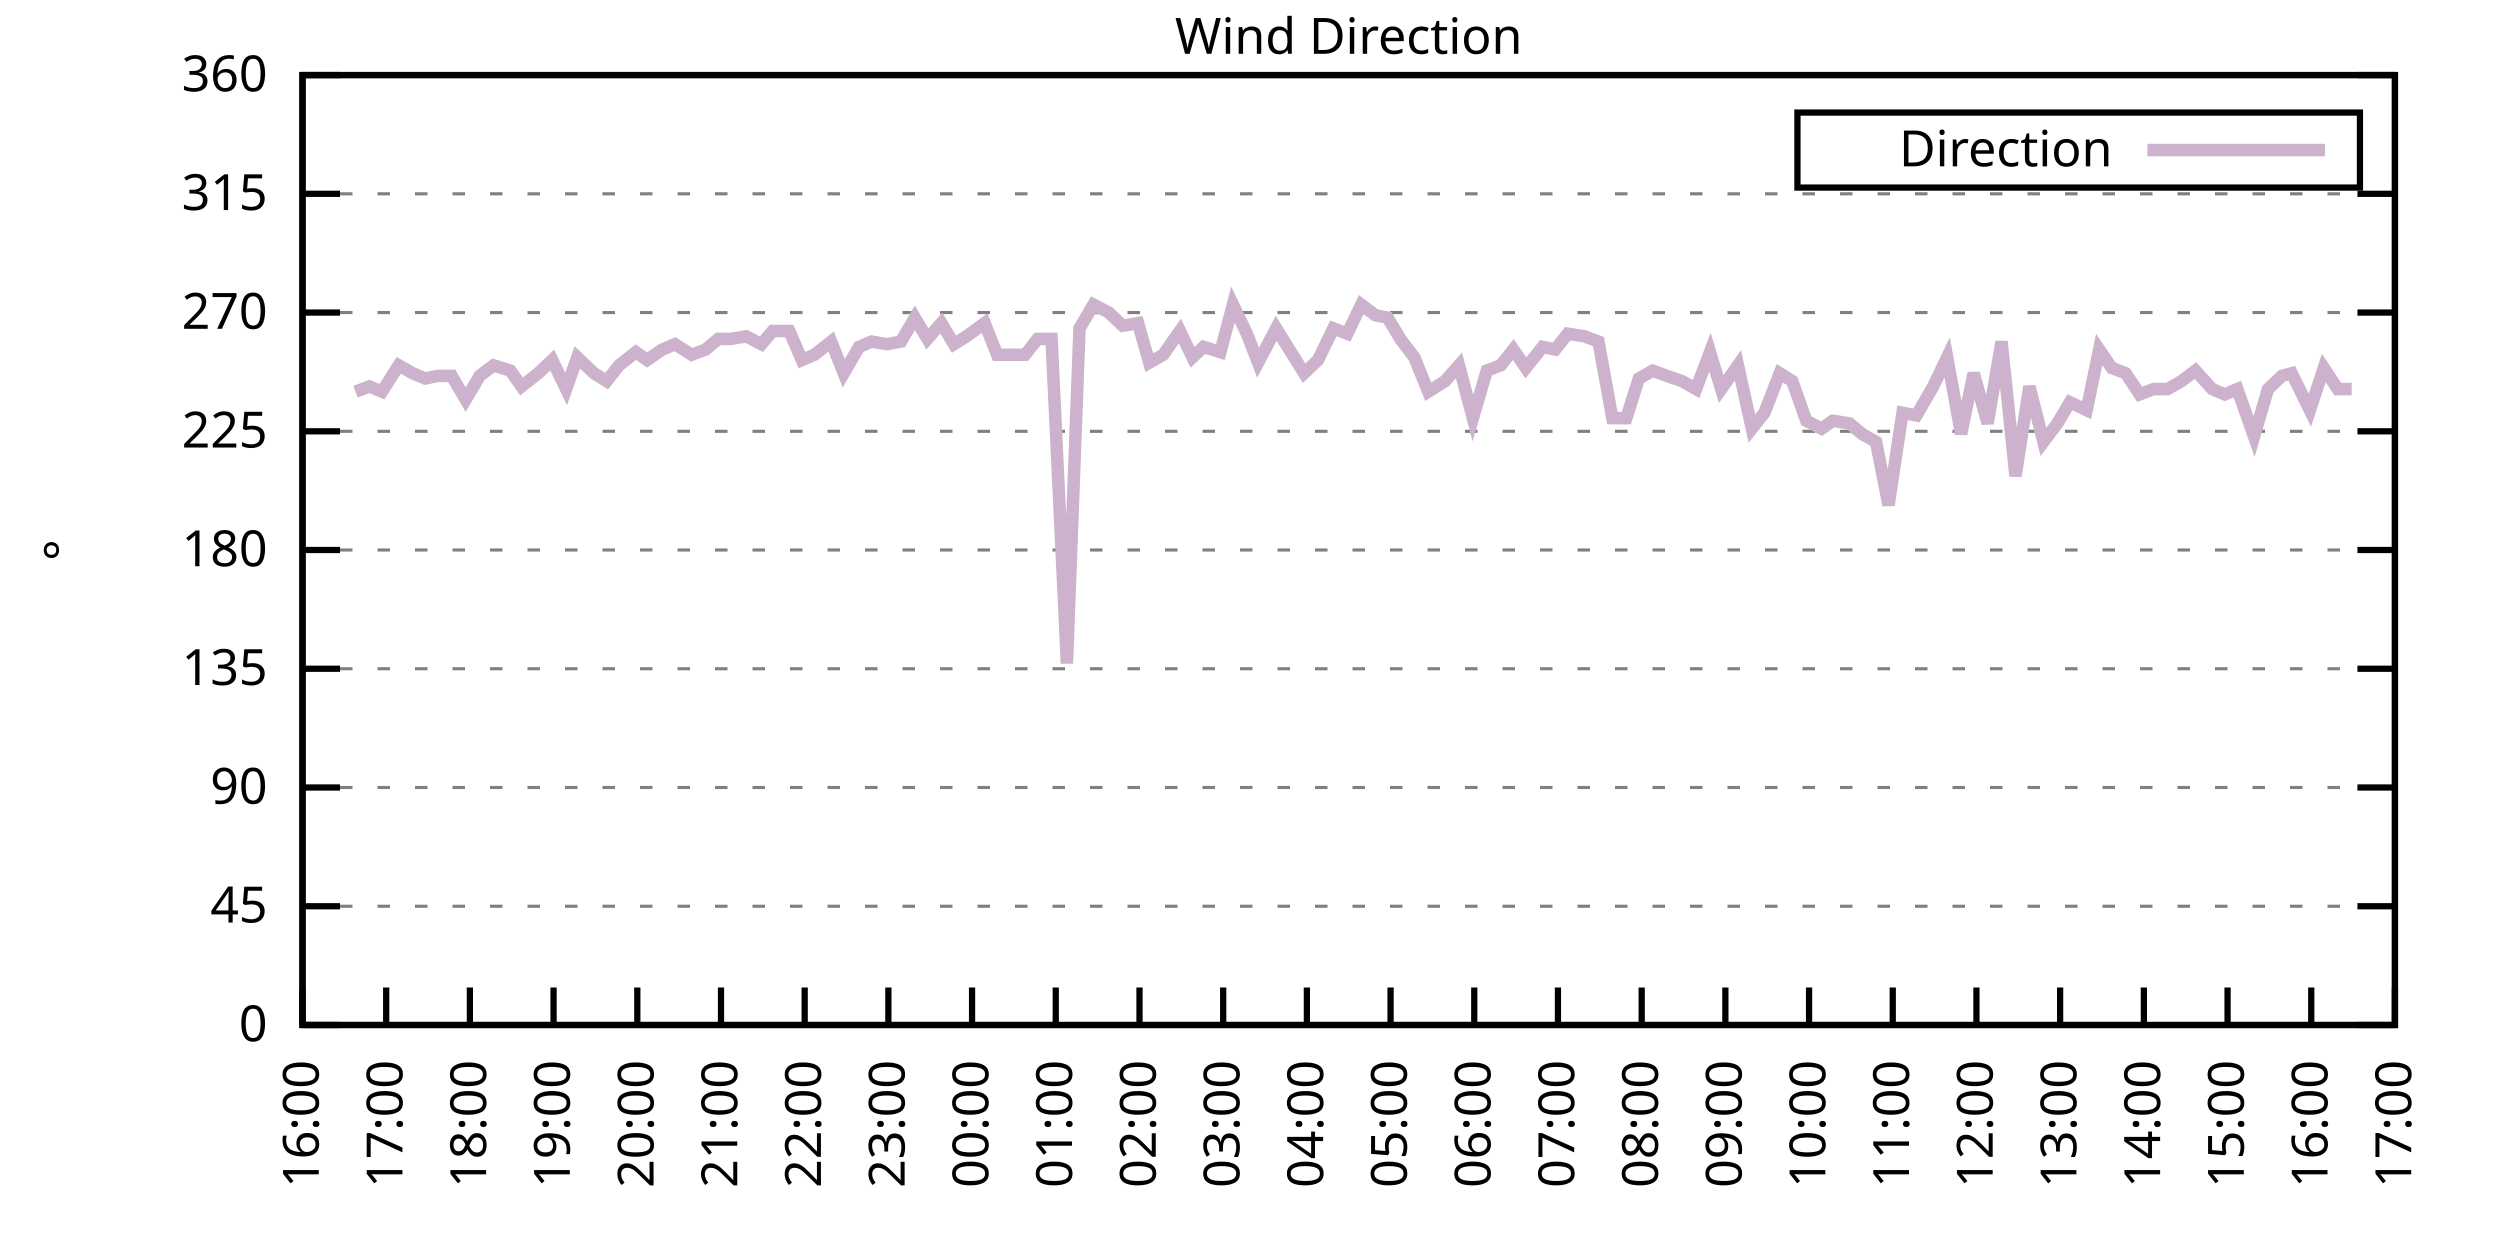
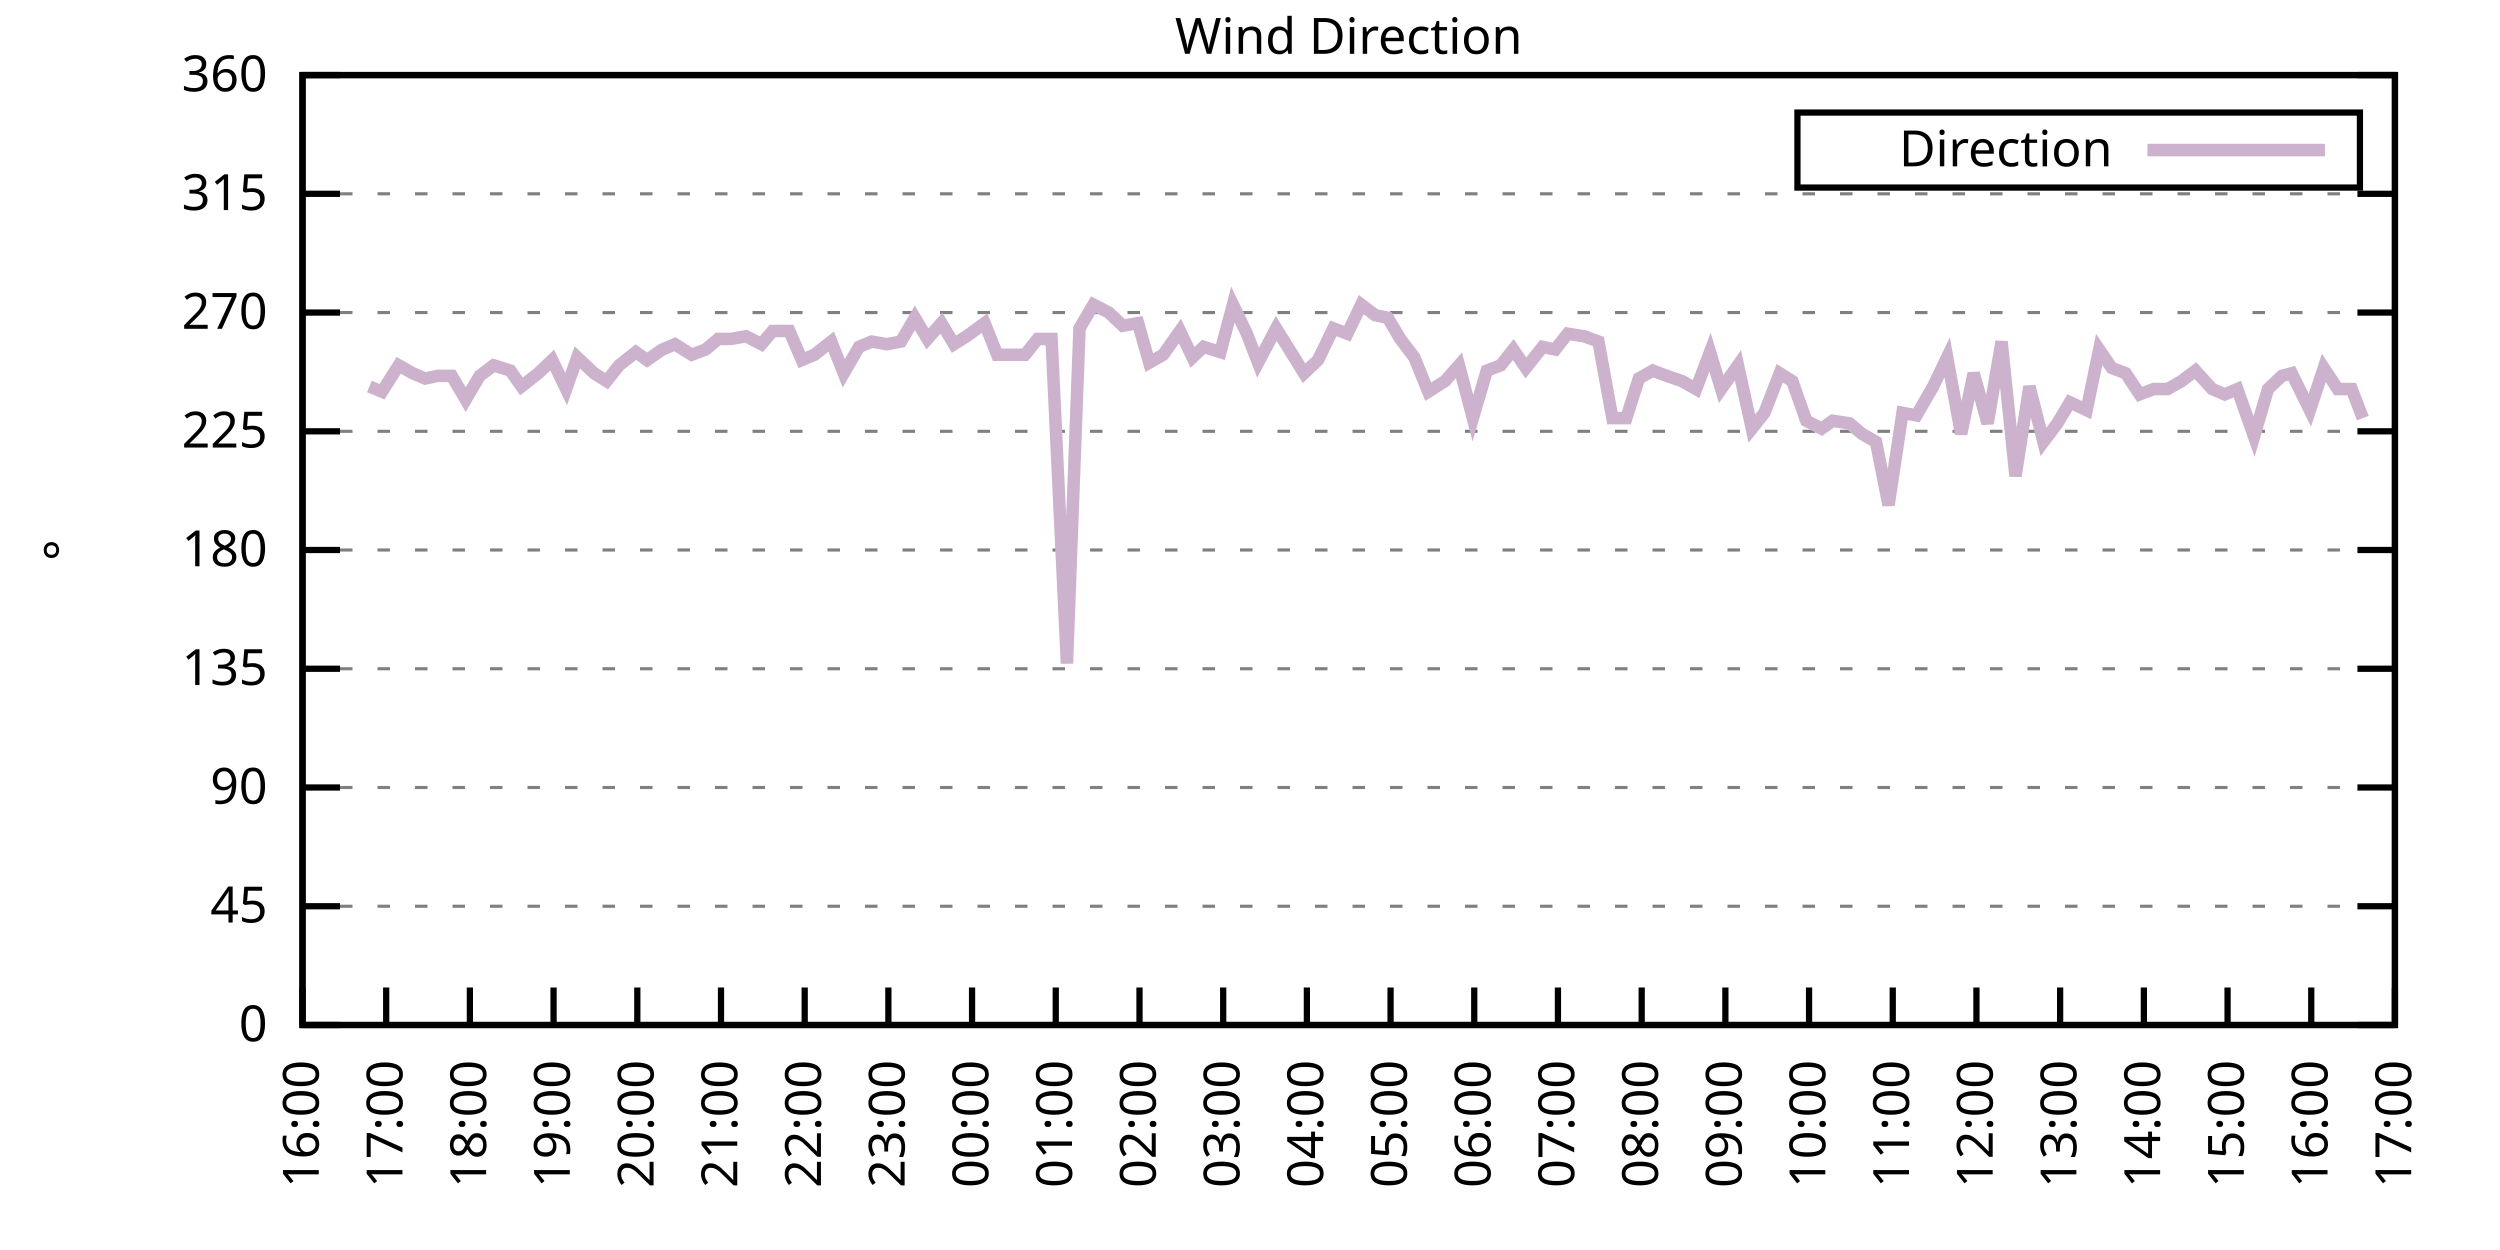
<svg xmlns="http://www.w3.org/2000/svg" xmlns:xlink="http://www.w3.org/1999/xlink" width="400" height="200" viewBox="0 0 400 200">
  <g id="gnuplot_canvas">
    <rect x="0" y="0" width="400" height="200" fill="none" />
    <defs>
      <circle id="gpDot" r="0.5" stroke-width="0.5" stroke="currentColor" />
      <path id="gpPt0" stroke-width="0.333" stroke="currentColor" d="M-1,0 h2 M0,-1 v2" />
      <path id="gpPt1" stroke-width="0.333" stroke="currentColor" d="M-1,-1 L1,1 M1,-1 L-1,1" />
      <path id="gpPt2" stroke-width="0.333" stroke="currentColor" d="M-1,0 L1,0 M0,-1 L0,1 M-1,-1 L1,1 M-1,1 L1,-1" />
      <rect id="gpPt3" stroke-width="0.333" stroke="currentColor" x="-1" y="-1" width="2" height="2" />
      <rect id="gpPt4" stroke-width="0.333" stroke="currentColor" fill="currentColor" x="-1" y="-1" width="2" height="2" />
      <circle id="gpPt5" stroke-width="0.333" stroke="currentColor" cx="0" cy="0" r="1" />
      <use xlink:href="#gpPt5" id="gpPt6" fill="currentColor" stroke="none" />
      <path id="gpPt7" stroke-width="0.333" stroke="currentColor" d="M0,-1.33 L-1.33,0.67 L1.33,0.67 z" />
      <use xlink:href="#gpPt7" id="gpPt8" fill="currentColor" stroke="none" />
      <use xlink:href="#gpPt7" id="gpPt9" stroke="currentColor" transform="rotate(180)" />
      <use xlink:href="#gpPt9" id="gpPt10" fill="currentColor" stroke="none" />
      <use xlink:href="#gpPt3" id="gpPt11" stroke="currentColor" transform="rotate(45)" />
      <use xlink:href="#gpPt11" id="gpPt12" fill="currentColor" stroke="none" />
      <path id="gpPt13" stroke-width="0.333" stroke="currentColor" d="M0,1.330 L1.265,0.411 L0.782,-1.067 L-0.782,-1.076 L-1.265,0.411 z" />
      <use xlink:href="#gpPt13" id="gpPt14" fill="currentColor" stroke="none" />
      <filter id="textbox" filterUnits="objectBoundingBox" x="0" y="0" height="1" width="1">
        <feFlood flood-color="white" flood-opacity="1" result="bgnd" />
        <feComposite in="SourceGraphic" in2="bgnd" operator="atop" />
      </filter>
      <filter id="greybox" filterUnits="objectBoundingBox" x="0" y="0" height="1" width="1">
        <feFlood flood-color="lightgrey" flood-opacity="1" result="grey" />
        <feComposite in="SourceGraphic" in2="grey" operator="atop" />
      </filter>
    </defs>
    <g fill="none" color="white" stroke="currentColor" stroke-width="1.00" stroke-linecap="butt" stroke-linejoin="miter">
</g>
    <g fill="none" color="black" stroke="currentColor" stroke-width="1.00" stroke-linecap="butt" stroke-linejoin="miter">
      <g stroke="none" shape-rendering="crispEdges">
        <polygon fill="rgb(255, 255, 255)" points="48.40,164.00 383.18,164.00 383.18,12.02 48.40,12.02 " />
      </g>
    </g>
    <g fill="none" color="black" stroke="currentColor" stroke-width="1.00" stroke-linecap="butt" stroke-linejoin="miter">
</g>
    <g fill="none" color="black" stroke="black" stroke-width="0.50" stroke-linecap="butt" stroke-linejoin="miter">
</g>
    <g fill="none" color="gray" stroke="currentColor" stroke-width="0.50" stroke-linecap="butt" stroke-linejoin="miter">
      <path stroke="gray" stroke-dasharray="2,4" class="gridline" d="M48.40,164.00 L383.19,164.00  " />
    </g>
    <g fill="none" color="gray" stroke="gray" stroke-width="1.00" stroke-linecap="butt" stroke-linejoin="miter">
</g>
    <g fill="none" color="black" stroke="currentColor" stroke-width="1.00" stroke-linecap="butt" stroke-linejoin="miter">
      <path stroke="black" d="M48.40,164.00 L54.40,164.00 M383.19,164.00 L377.19,164.00  " />
      <g transform="translate(42.80,166.60)" stroke="none" fill="black" font-family="Sans" font-size="8.00" text-anchor="end">
        <text>
          <tspan font-family="Sans"> 0</tspan>
        </text>
      </g>
    </g>
    <g fill="none" color="black" stroke="currentColor" stroke-width="1.00" stroke-linecap="butt" stroke-linejoin="miter">
</g>
    <g fill="none" color="black" stroke="black" stroke-width="0.50" stroke-linecap="butt" stroke-linejoin="miter">
</g>
    <g fill="none" color="gray" stroke="currentColor" stroke-width="0.50" stroke-linecap="butt" stroke-linejoin="miter">
      <path stroke="gray" stroke-dasharray="2,4" class="gridline" d="M48.40,145.00 L383.19,145.00  " />
    </g>
    <g fill="none" color="gray" stroke="gray" stroke-width="1.00" stroke-linecap="butt" stroke-linejoin="miter">
</g>
    <g fill="none" color="black" stroke="currentColor" stroke-width="1.00" stroke-linecap="butt" stroke-linejoin="miter">
      <path stroke="black" d="M48.40,145.00 L54.40,145.00 M383.19,145.00 L377.19,145.00  " />
      <g transform="translate(42.80,147.60)" stroke="none" fill="black" font-family="Sans" font-size="8.00" text-anchor="end">
        <text>
          <tspan font-family="Sans"> 45</tspan>
        </text>
      </g>
    </g>
    <g fill="none" color="black" stroke="currentColor" stroke-width="1.00" stroke-linecap="butt" stroke-linejoin="miter">
</g>
    <g fill="none" color="black" stroke="black" stroke-width="0.50" stroke-linecap="butt" stroke-linejoin="miter">
</g>
    <g fill="none" color="gray" stroke="currentColor" stroke-width="0.50" stroke-linecap="butt" stroke-linejoin="miter">
      <path stroke="gray" stroke-dasharray="2,4" class="gridline" d="M48.40,126.00 L383.19,126.00  " />
    </g>
    <g fill="none" color="gray" stroke="gray" stroke-width="1.00" stroke-linecap="butt" stroke-linejoin="miter">
</g>
    <g fill="none" color="black" stroke="currentColor" stroke-width="1.00" stroke-linecap="butt" stroke-linejoin="miter">
      <path stroke="black" d="M48.40,126.00 L54.40,126.00 M383.19,126.00 L377.19,126.00  " />
      <g transform="translate(42.80,128.60)" stroke="none" fill="black" font-family="Sans" font-size="8.00" text-anchor="end">
        <text>
          <tspan font-family="Sans"> 90</tspan>
        </text>
      </g>
    </g>
    <g fill="none" color="black" stroke="currentColor" stroke-width="1.00" stroke-linecap="butt" stroke-linejoin="miter">
</g>
    <g fill="none" color="black" stroke="black" stroke-width="0.50" stroke-linecap="butt" stroke-linejoin="miter">
</g>
    <g fill="none" color="gray" stroke="currentColor" stroke-width="0.50" stroke-linecap="butt" stroke-linejoin="miter">
      <path stroke="gray" stroke-dasharray="2,4" class="gridline" d="M48.40,107.00 L383.19,107.00  " />
    </g>
    <g fill="none" color="gray" stroke="gray" stroke-width="1.00" stroke-linecap="butt" stroke-linejoin="miter">
</g>
    <g fill="none" color="black" stroke="currentColor" stroke-width="1.00" stroke-linecap="butt" stroke-linejoin="miter">
      <path stroke="black" d="M48.40,107.00 L54.40,107.00 M383.19,107.00 L377.19,107.00  " />
      <g transform="translate(42.80,109.60)" stroke="none" fill="black" font-family="Sans" font-size="8.00" text-anchor="end">
        <text>
          <tspan font-family="Sans"> 135</tspan>
        </text>
      </g>
    </g>
    <g fill="none" color="black" stroke="currentColor" stroke-width="1.00" stroke-linecap="butt" stroke-linejoin="miter">
</g>
    <g fill="none" color="black" stroke="black" stroke-width="0.50" stroke-linecap="butt" stroke-linejoin="miter">
</g>
    <g fill="none" color="gray" stroke="currentColor" stroke-width="0.50" stroke-linecap="butt" stroke-linejoin="miter">
      <path stroke="gray" stroke-dasharray="2,4" class="gridline" d="M48.40,88.00 L383.19,88.00  " />
    </g>
    <g fill="none" color="gray" stroke="gray" stroke-width="1.00" stroke-linecap="butt" stroke-linejoin="miter">
</g>
    <g fill="none" color="black" stroke="currentColor" stroke-width="1.00" stroke-linecap="butt" stroke-linejoin="miter">
      <path stroke="black" d="M48.40,88.00 L54.40,88.00 M383.19,88.00 L377.19,88.00  " />
      <g transform="translate(42.80,90.60)" stroke="none" fill="black" font-family="Sans" font-size="8.00" text-anchor="end">
        <text>
          <tspan font-family="Sans"> 180</tspan>
        </text>
      </g>
    </g>
    <g fill="none" color="black" stroke="currentColor" stroke-width="1.00" stroke-linecap="butt" stroke-linejoin="miter">
</g>
    <g fill="none" color="black" stroke="black" stroke-width="0.50" stroke-linecap="butt" stroke-linejoin="miter">
</g>
    <g fill="none" color="gray" stroke="currentColor" stroke-width="0.50" stroke-linecap="butt" stroke-linejoin="miter">
      <path stroke="gray" stroke-dasharray="2,4" class="gridline" d="M48.40,69.01 L383.19,69.01  " />
    </g>
    <g fill="none" color="gray" stroke="gray" stroke-width="1.00" stroke-linecap="butt" stroke-linejoin="miter">
</g>
    <g fill="none" color="black" stroke="currentColor" stroke-width="1.00" stroke-linecap="butt" stroke-linejoin="miter">
      <path stroke="black" d="M48.40,69.01 L54.40,69.01 M383.19,69.01 L377.19,69.01  " />
      <g transform="translate(42.80,71.61)" stroke="none" fill="black" font-family="Sans" font-size="8.00" text-anchor="end">
        <text>
          <tspan font-family="Sans"> 225</tspan>
        </text>
      </g>
    </g>
    <g fill="none" color="black" stroke="currentColor" stroke-width="1.00" stroke-linecap="butt" stroke-linejoin="miter">
</g>
    <g fill="none" color="black" stroke="black" stroke-width="0.50" stroke-linecap="butt" stroke-linejoin="miter">
</g>
    <g fill="none" color="gray" stroke="currentColor" stroke-width="0.50" stroke-linecap="butt" stroke-linejoin="miter">
      <path stroke="gray" stroke-dasharray="2,4" class="gridline" d="M48.40,50.01 L383.19,50.01  " />
    </g>
    <g fill="none" color="gray" stroke="gray" stroke-width="1.00" stroke-linecap="butt" stroke-linejoin="miter">
</g>
    <g fill="none" color="black" stroke="currentColor" stroke-width="1.00" stroke-linecap="butt" stroke-linejoin="miter">
      <path stroke="black" d="M48.40,50.01 L54.40,50.01 M383.19,50.01 L377.19,50.01  " />
      <g transform="translate(42.80,52.61)" stroke="none" fill="black" font-family="Sans" font-size="8.00" text-anchor="end">
        <text>
          <tspan font-family="Sans"> 270</tspan>
        </text>
      </g>
    </g>
    <g fill="none" color="black" stroke="currentColor" stroke-width="1.00" stroke-linecap="butt" stroke-linejoin="miter">
</g>
    <g fill="none" color="black" stroke="black" stroke-width="0.50" stroke-linecap="butt" stroke-linejoin="miter">
</g>
    <g fill="none" color="gray" stroke="currentColor" stroke-width="0.50" stroke-linecap="butt" stroke-linejoin="miter">
      <path stroke="gray" stroke-dasharray="2,4" class="gridline" d="M48.40,31.01 L383.19,31.01  " />
    </g>
    <g fill="none" color="gray" stroke="gray" stroke-width="1.00" stroke-linecap="butt" stroke-linejoin="miter">
</g>
    <g fill="none" color="black" stroke="currentColor" stroke-width="1.00" stroke-linecap="butt" stroke-linejoin="miter">
      <path stroke="black" d="M48.40,31.01 L54.40,31.01 M383.19,31.01 L377.19,31.01  " />
      <g transform="translate(42.80,33.61)" stroke="none" fill="black" font-family="Sans" font-size="8.00" text-anchor="end">
        <text>
          <tspan font-family="Sans"> 315</tspan>
        </text>
      </g>
    </g>
    <g fill="none" color="black" stroke="currentColor" stroke-width="1.00" stroke-linecap="butt" stroke-linejoin="miter">
</g>
    <g fill="none" color="black" stroke="black" stroke-width="0.50" stroke-linecap="butt" stroke-linejoin="miter">
</g>
    <g fill="none" color="gray" stroke="currentColor" stroke-width="0.50" stroke-linecap="butt" stroke-linejoin="miter">
      <path stroke="gray" stroke-dasharray="2,4" class="gridline" d="M48.40,12.01 L383.19,12.01  " />
    </g>
    <g fill="none" color="gray" stroke="gray" stroke-width="1.00" stroke-linecap="butt" stroke-linejoin="miter">
</g>
    <g fill="none" color="black" stroke="currentColor" stroke-width="1.00" stroke-linecap="butt" stroke-linejoin="miter">
      <path stroke="black" d="M48.40,12.01 L54.40,12.01 M383.19,12.01 L377.19,12.01  " />
      <g transform="translate(42.80,14.61)" stroke="none" fill="black" font-family="Sans" font-size="8.00" text-anchor="end">
        <text>
          <tspan font-family="Sans"> 360</tspan>
        </text>
      </g>
    </g>
    <g fill="none" color="black" stroke="currentColor" stroke-width="1.00" stroke-linecap="butt" stroke-linejoin="miter">
      <path stroke="black" d="M48.40,164.00 L48.40,158.00  " />
      <g transform="translate(51.00,169.60) rotate(270.00)" stroke="none" fill="black" font-family="Sans" font-size="8.00" text-anchor="end">
        <text>
          <tspan font-family="Sans">16:00</tspan>
        </text>
      </g>
    </g>
    <g fill="none" color="black" stroke="currentColor" stroke-width="1.00" stroke-linecap="butt" stroke-linejoin="miter">
      <path stroke="black" d="M61.79,164.00 L61.79,158.00  " />
      <g transform="translate(64.39,169.60) rotate(270.00)" stroke="none" fill="black" font-family="Sans" font-size="8.00" text-anchor="end">
        <text>
          <tspan font-family="Sans">17:00</tspan>
        </text>
      </g>
    </g>
    <g fill="none" color="black" stroke="currentColor" stroke-width="1.00" stroke-linecap="butt" stroke-linejoin="miter">
      <path stroke="black" d="M75.18,164.00 L75.18,158.00  " />
      <g transform="translate(77.78,169.60) rotate(270.00)" stroke="none" fill="black" font-family="Sans" font-size="8.00" text-anchor="end">
        <text>
          <tspan font-family="Sans">18:00</tspan>
        </text>
      </g>
    </g>
    <g fill="none" color="black" stroke="currentColor" stroke-width="1.00" stroke-linecap="butt" stroke-linejoin="miter">
      <path stroke="black" d="M88.57,164.00 L88.57,158.00  " />
      <g transform="translate(91.17,169.60) rotate(270.00)" stroke="none" fill="black" font-family="Sans" font-size="8.00" text-anchor="end">
        <text>
          <tspan font-family="Sans">19:00</tspan>
        </text>
      </g>
    </g>
    <g fill="none" color="black" stroke="currentColor" stroke-width="1.00" stroke-linecap="butt" stroke-linejoin="miter">
      <path stroke="black" d="M101.97,164.00 L101.97,158.00  " />
      <g transform="translate(104.57,169.60) rotate(270.00)" stroke="none" fill="black" font-family="Sans" font-size="8.00" text-anchor="end">
        <text>
          <tspan font-family="Sans">20:00</tspan>
        </text>
      </g>
    </g>
    <g fill="none" color="black" stroke="currentColor" stroke-width="1.00" stroke-linecap="butt" stroke-linejoin="miter">
      <path stroke="black" d="M115.36,164.00 L115.36,158.00  " />
      <g transform="translate(117.96,169.60) rotate(270.00)" stroke="none" fill="black" font-family="Sans" font-size="8.00" text-anchor="end">
        <text>
          <tspan font-family="Sans">21:00</tspan>
        </text>
      </g>
    </g>
    <g fill="none" color="black" stroke="currentColor" stroke-width="1.00" stroke-linecap="butt" stroke-linejoin="miter">
      <path stroke="black" d="M128.75,164.00 L128.75,158.00  " />
      <g transform="translate(131.35,169.60) rotate(270.00)" stroke="none" fill="black" font-family="Sans" font-size="8.00" text-anchor="end">
        <text>
          <tspan font-family="Sans">22:00</tspan>
        </text>
      </g>
    </g>
    <g fill="none" color="black" stroke="currentColor" stroke-width="1.00" stroke-linecap="butt" stroke-linejoin="miter">
      <path stroke="black" d="M142.14,164.00 L142.14,158.00  " />
      <g transform="translate(144.74,169.60) rotate(270.00)" stroke="none" fill="black" font-family="Sans" font-size="8.00" text-anchor="end">
        <text>
          <tspan font-family="Sans">23:00</tspan>
        </text>
      </g>
    </g>
    <g fill="none" color="black" stroke="currentColor" stroke-width="1.00" stroke-linecap="butt" stroke-linejoin="miter">
      <path stroke="black" d="M155.53,164.00 L155.53,158.00  " />
      <g transform="translate(158.13,169.60) rotate(270.00)" stroke="none" fill="black" font-family="Sans" font-size="8.00" text-anchor="end">
        <text>
          <tspan font-family="Sans">00:00</tspan>
        </text>
      </g>
    </g>
    <g fill="none" color="black" stroke="currentColor" stroke-width="1.00" stroke-linecap="butt" stroke-linejoin="miter">
      <path stroke="black" d="M168.92,164.00 L168.92,158.00  " />
      <g transform="translate(171.52,169.60) rotate(270.00)" stroke="none" fill="black" font-family="Sans" font-size="8.00" text-anchor="end">
        <text>
          <tspan font-family="Sans">01:00</tspan>
        </text>
      </g>
    </g>
    <g fill="none" color="black" stroke="currentColor" stroke-width="1.00" stroke-linecap="butt" stroke-linejoin="miter">
      <path stroke="black" d="M182.32,164.00 L182.32,158.00  " />
      <g transform="translate(184.92,169.60) rotate(270.00)" stroke="none" fill="black" font-family="Sans" font-size="8.00" text-anchor="end">
        <text>
          <tspan font-family="Sans">02:00</tspan>
        </text>
      </g>
    </g>
    <g fill="none" color="black" stroke="currentColor" stroke-width="1.00" stroke-linecap="butt" stroke-linejoin="miter">
      <path stroke="black" d="M195.71,164.00 L195.71,158.00  " />
      <g transform="translate(198.31,169.60) rotate(270.00)" stroke="none" fill="black" font-family="Sans" font-size="8.00" text-anchor="end">
        <text>
          <tspan font-family="Sans">03:00</tspan>
        </text>
      </g>
    </g>
    <g fill="none" color="black" stroke="currentColor" stroke-width="1.00" stroke-linecap="butt" stroke-linejoin="miter">
      <path stroke="black" d="M209.10,164.00 L209.10,158.00  " />
      <g transform="translate(211.70,169.60) rotate(270.00)" stroke="none" fill="black" font-family="Sans" font-size="8.00" text-anchor="end">
        <text>
          <tspan font-family="Sans">04:00</tspan>
        </text>
      </g>
    </g>
    <g fill="none" color="black" stroke="currentColor" stroke-width="1.00" stroke-linecap="butt" stroke-linejoin="miter">
      <path stroke="black" d="M222.49,164.00 L222.49,158.00  " />
      <g transform="translate(225.09,169.60) rotate(270.00)" stroke="none" fill="black" font-family="Sans" font-size="8.00" text-anchor="end">
        <text>
          <tspan font-family="Sans">05:00</tspan>
        </text>
      </g>
    </g>
    <g fill="none" color="black" stroke="currentColor" stroke-width="1.00" stroke-linecap="butt" stroke-linejoin="miter">
      <path stroke="black" d="M235.88,164.00 L235.88,158.00  " />
      <g transform="translate(238.48,169.60) rotate(270.00)" stroke="none" fill="black" font-family="Sans" font-size="8.00" text-anchor="end">
        <text>
          <tspan font-family="Sans">06:00</tspan>
        </text>
      </g>
    </g>
    <g fill="none" color="black" stroke="currentColor" stroke-width="1.00" stroke-linecap="butt" stroke-linejoin="miter">
      <path stroke="black" d="M249.27,164.00 L249.27,158.00  " />
      <g transform="translate(251.87,169.60) rotate(270.00)" stroke="none" fill="black" font-family="Sans" font-size="8.00" text-anchor="end">
        <text>
          <tspan font-family="Sans">07:00</tspan>
        </text>
      </g>
    </g>
    <g fill="none" color="black" stroke="currentColor" stroke-width="1.00" stroke-linecap="butt" stroke-linejoin="miter">
      <path stroke="black" d="M262.67,164.00 L262.67,158.00  " />
      <g transform="translate(265.27,169.60) rotate(270.00)" stroke="none" fill="black" font-family="Sans" font-size="8.00" text-anchor="end">
        <text>
          <tspan font-family="Sans">08:00</tspan>
        </text>
      </g>
    </g>
    <g fill="none" color="black" stroke="currentColor" stroke-width="1.00" stroke-linecap="butt" stroke-linejoin="miter">
      <path stroke="black" d="M276.06,164.00 L276.06,158.00  " />
      <g transform="translate(278.66,169.60) rotate(270.00)" stroke="none" fill="black" font-family="Sans" font-size="8.00" text-anchor="end">
        <text>
          <tspan font-family="Sans">09:00</tspan>
        </text>
      </g>
    </g>
    <g fill="none" color="black" stroke="currentColor" stroke-width="1.00" stroke-linecap="butt" stroke-linejoin="miter">
      <path stroke="black" d="M289.45,164.00 L289.45,158.00  " />
      <g transform="translate(292.05,169.60) rotate(270.00)" stroke="none" fill="black" font-family="Sans" font-size="8.00" text-anchor="end">
        <text>
          <tspan font-family="Sans">10:00</tspan>
        </text>
      </g>
    </g>
    <g fill="none" color="black" stroke="currentColor" stroke-width="1.00" stroke-linecap="butt" stroke-linejoin="miter">
      <path stroke="black" d="M302.84,164.00 L302.84,158.00  " />
      <g transform="translate(305.44,169.60) rotate(270.00)" stroke="none" fill="black" font-family="Sans" font-size="8.00" text-anchor="end">
        <text>
          <tspan font-family="Sans">11:00</tspan>
        </text>
      </g>
    </g>
    <g fill="none" color="black" stroke="currentColor" stroke-width="1.00" stroke-linecap="butt" stroke-linejoin="miter">
      <path stroke="black" d="M316.23,164.00 L316.23,158.00  " />
      <g transform="translate(318.83,169.60) rotate(270.00)" stroke="none" fill="black" font-family="Sans" font-size="8.00" text-anchor="end">
        <text>
          <tspan font-family="Sans">12:00</tspan>
        </text>
      </g>
    </g>
    <g fill="none" color="black" stroke="currentColor" stroke-width="1.00" stroke-linecap="butt" stroke-linejoin="miter">
      <path stroke="black" d="M329.62,164.00 L329.62,158.00  " />
      <g transform="translate(332.22,169.60) rotate(270.00)" stroke="none" fill="black" font-family="Sans" font-size="8.00" text-anchor="end">
        <text>
          <tspan font-family="Sans">13:00</tspan>
        </text>
      </g>
    </g>
    <g fill="none" color="black" stroke="currentColor" stroke-width="1.00" stroke-linecap="butt" stroke-linejoin="miter">
      <path stroke="black" d="M343.02,164.00 L343.02,158.00  " />
      <g transform="translate(345.62,169.60) rotate(270.00)" stroke="none" fill="black" font-family="Sans" font-size="8.00" text-anchor="end">
        <text>
          <tspan font-family="Sans">14:00</tspan>
        </text>
      </g>
    </g>
    <g fill="none" color="black" stroke="currentColor" stroke-width="1.00" stroke-linecap="butt" stroke-linejoin="miter">
      <path stroke="black" d="M356.41,164.00 L356.41,158.00  " />
      <g transform="translate(359.01,169.60) rotate(270.00)" stroke="none" fill="black" font-family="Sans" font-size="8.00" text-anchor="end">
        <text>
          <tspan font-family="Sans">15:00</tspan>
        </text>
      </g>
    </g>
    <g fill="none" color="black" stroke="currentColor" stroke-width="1.00" stroke-linecap="butt" stroke-linejoin="miter">
      <path stroke="black" d="M369.80,164.00 L369.80,158.00  " />
      <g transform="translate(372.40,169.60) rotate(270.00)" stroke="none" fill="black" font-family="Sans" font-size="8.00" text-anchor="end">
        <text>
          <tspan font-family="Sans">16:00</tspan>
        </text>
      </g>
    </g>
    <g fill="none" color="black" stroke="currentColor" stroke-width="1.00" stroke-linecap="butt" stroke-linejoin="miter">
      <path stroke="black" d="M383.19,164.00 L383.19,158.00  " />
      <g transform="translate(385.79,169.60) rotate(270.00)" stroke="none" fill="black" font-family="Sans" font-size="8.00" text-anchor="end">
        <text>
          <tspan font-family="Sans">17:00</tspan>
        </text>
      </g>
    </g>
    <g fill="none" color="black" stroke="currentColor" stroke-width="1.00" stroke-linecap="butt" stroke-linejoin="miter">
</g>
    <g fill="none" color="black" stroke="currentColor" stroke-width="1.00" stroke-linecap="butt" stroke-linejoin="miter">
      <path stroke="black" d="M48.40,12.01 L48.40,164.00 L383.19,164.00 L383.19,12.01 L48.40,12.01 Z  " />
    </g>
    <g fill="none" color="black" stroke="currentColor" stroke-width="1.00" stroke-linecap="butt" stroke-linejoin="miter">
</g>
    <g fill="none" color="black" stroke="currentColor" stroke-width="1.00" stroke-linecap="butt" stroke-linejoin="miter">
      <path stroke="black" d="M287.59,30.01 L287.59,18.01 L377.59,18.01 L377.59,30.01 L287.59,30.01 Z  " />
    </g>
    <g id="Wind_direction_plot_1">
      <g fill="none" color="white" stroke="black" stroke-width="2.00" stroke-linecap="butt" stroke-linejoin="miter">
</g>
      <g fill="none" color="black" stroke="currentColor" stroke-width="2.00" stroke-linecap="butt" stroke-linejoin="miter">
        <g transform="translate(337.99,26.61)" stroke="none" fill="black" font-family="Sans" font-size="8.00" text-anchor="end">
          <text>
            <tspan font-family="Sans">Direction</tspan>
          </text>
        </g>
      </g>
      <g fill="none" color="black" stroke="currentColor" stroke-width="2.00" stroke-linecap="butt" stroke-linejoin="miter">
-         <path stroke="rgb(204, 178, 204)" d="M343.59,24.01 L371.99,24.01 M56.88,62.67 L59.11,61.83 L61.12,62.67 L63.80,58.45 L66.03,59.72 L68.04,60.56   L70.05,60.14 L72.28,60.14 L74.51,63.94 L76.75,60.14 L78.98,58.45 L81.66,59.30 L83.44,61.83 L86.12,59.72   L88.35,57.61 L90.58,62.25 L92.37,57.18 L95.05,59.72 L97.06,60.98 L99.06,58.45 L101.74,56.34 L103.53,57.61   L105.98,55.92 L107.99,55.07 L110.67,56.76 L112.90,55.92 L114.91,54.23 L116.92,54.23 L119.38,53.81 L121.83,55.07   L123.62,52.96 L126.29,52.96 L128.30,57.61 L130.31,56.76 L132.99,54.65 L135.00,59.72 L137.45,55.50 L139.46,54.65   L141.92,55.07 L144.15,54.65 L146.38,50.85 L148.39,54.23 L150.62,51.70 L152.63,55.07 L154.64,53.81 L157.54,51.70   L159.55,56.76 L164.01,56.76 L166.02,54.23 L168.25,54.23 L170.71,106.16 L172.72,52.54 L174.95,48.74 L177.41,50.01   L179.64,52.12 L182.09,51.70 L183.88,58.03 L186.11,56.76 L188.79,52.96 L190.80,57.18 L192.58,55.50 L195.26,56.34   L197.27,48.74 L199.50,53.39 L201.29,58.03 L204.19,52.54 L208.65,59.72 L210.88,57.61 L213.34,52.54 L215.57,53.39   L217.80,48.74 L220.04,50.43 L222.04,50.85 L224.05,54.23 L226.29,57.18 L228.52,62.67 L231.20,60.98 L233.43,58.45   L235.66,66.90 L237.89,59.30 L240.12,58.45 L242.13,55.92 L244.14,58.87 L246.82,55.50 L248.83,55.92 L250.84,53.39   L253.51,53.81 L255.75,54.65 L257.98,66.90 L260.21,66.90 L262.22,60.56 L264.45,59.30 L266.68,60.14 L269.14,60.98   L271.37,62.25 L273.60,56.34 L275.39,62.25 L278.07,58.45 L280.30,68.58 L282.31,66.05 L284.76,59.72 L286.77,60.98   L289.00,67.32 L291.46,68.58 L293.24,67.32 L295.92,67.74 L297.93,69.43 L300.16,70.70 L302.17,80.83 L304.40,66.05   L306.63,66.47 L309.31,61.83 L311.54,57.18 L313.78,69.43 L315.79,59.72 L318.02,67.74 L320.25,54.65 L322.48,76.18   L324.71,61.83 L326.95,70.70 L329.18,67.74 L331.19,64.36 L333.86,65.63 L335.87,55.92 L337.88,58.87 L340.11,59.72   L342.35,63.10 L344.58,62.25 L346.81,62.25 L349.04,60.98 L351.27,59.30 L353.95,62.25 L355.96,63.10 L357.97,62.25   L360.65,69.85 L362.88,62.25 L365.11,60.14 L366.67,59.72 L369.58,65.63 L371.81,58.87 L374.04,62.25 L376.27,62.25    " />
+         <path stroke="rgb(204, 178, 204)" d="M343.59,24.01 L371.99,24.01 M59.11,61.83 L61.12,62.67 L63.80,58.45 L66.03,59.72 L68.04,60.56 L70.05,60.14   L72.28,60.14 L74.51,63.94 L76.75,60.14 L78.98,58.45 L81.66,59.30 L83.44,61.83 L86.12,59.72 L88.35,57.61   L90.58,62.25 L92.37,57.18 L95.05,59.72 L97.06,60.98 L99.06,58.45 L101.74,56.34 L103.53,57.61 L105.98,55.92   L107.99,55.07 L110.67,56.76 L112.90,55.92 L114.91,54.23 L116.92,54.23 L119.38,53.81 L121.83,55.07 L123.62,52.96   L126.29,52.96 L128.30,57.61 L130.31,56.76 L132.99,54.65 L135.00,59.72 L137.45,55.50 L139.46,54.65 L141.92,55.07   L144.15,54.65 L146.38,50.85 L148.39,54.23 L150.62,51.70 L152.63,55.07 L154.64,53.81 L157.54,51.70 L159.55,56.76   L164.01,56.76 L166.02,54.23 L168.25,54.23 L170.71,106.16 L172.72,52.54 L174.95,48.74 L177.41,50.01 L179.64,52.12   L182.09,51.70 L183.88,58.03 L186.11,56.76 L188.79,52.96 L190.80,57.18 L192.58,55.50 L195.26,56.34 L197.27,48.74   L199.50,53.39 L201.29,58.03 L204.19,52.54 L208.65,59.72 L210.88,57.61 L213.34,52.54 L215.57,53.39 L217.80,48.74   L220.04,50.43 L222.04,50.85 L224.05,54.23 L226.29,57.18 L228.52,62.67 L231.20,60.98 L233.43,58.45 L235.66,66.90   L237.89,59.30 L240.12,58.45 L242.13,55.92 L244.14,58.87 L246.82,55.50 L248.83,55.92 L250.84,53.39 L253.51,53.81   L255.75,54.65 L257.98,66.90 L260.21,66.90 L262.22,60.56 L264.45,59.30 L266.68,60.14 L269.14,60.98 L271.37,62.25   L273.60,56.34 L275.39,62.25 L278.07,58.45 L280.30,68.58 L282.31,66.05 L284.76,59.72 L286.77,60.98 L289.00,67.32   L291.46,68.58 L293.24,67.32 L295.92,67.74 L297.93,69.43 L300.16,70.70 L302.17,80.83 L304.40,66.05 L306.63,66.47   L309.31,61.83 L311.54,57.18 L313.78,69.43 L315.79,59.72 L318.02,67.74 L320.25,54.65 L322.48,76.18 L324.71,61.83   L326.95,70.70 L329.18,67.74 L331.19,64.36 L333.86,65.63 L335.87,55.92 L337.88,58.87 L340.11,59.72 L342.35,63.10   L344.58,62.25 L346.81,62.25 L349.04,60.98 L351.27,59.30 L353.95,62.25 L355.96,63.10 L357.97,62.25 L360.65,69.85   L362.88,62.25 L365.11,60.14 L366.67,59.72 L369.58,65.63 L371.81,58.87 L374.04,62.25 L376.27,62.25 L378.06,66.90    " />
      </g>
    </g>
    <g fill="none" color="black" stroke="currentColor" stroke-width="2.00" stroke-linecap="butt" stroke-linejoin="miter">
</g>
    <g fill="none" color="black" stroke="black" stroke-width="1.00" stroke-linecap="butt" stroke-linejoin="miter">
</g>
    <g fill="none" color="black" stroke="currentColor" stroke-width="1.00" stroke-linecap="butt" stroke-linejoin="miter">
      <path stroke="black" d="M48.40,12.01 L48.40,164.00 L383.19,164.00 L383.19,12.01 L48.40,12.01 Z  " />
      <g transform="translate(12.80,88.01) rotate(270.00)" stroke="none" fill="black" font-family="Sans" font-size="8.00" text-anchor="middle">
        <text>
          <tspan font-family="Sans">°</tspan>
        </text>
      </g>
    </g>
    <g fill="none" color="black" stroke="currentColor" stroke-width="1.00" stroke-linecap="butt" stroke-linejoin="miter">
</g>
    <g fill="none" color="black" stroke="currentColor" stroke-width="1.00" stroke-linecap="butt" stroke-linejoin="miter">
      <g transform="translate(215.79,8.61)" stroke="none" fill="black" font-family="Sans" font-size="8.00" text-anchor="middle">
        <text>
          <tspan font-family="Sans">Wind Direction</tspan>
        </text>
      </g>
    </g>
    <g fill="none" color="black" stroke="currentColor" stroke-width="1.00" stroke-linecap="butt" stroke-linejoin="miter">
</g>
  </g>
</svg>
